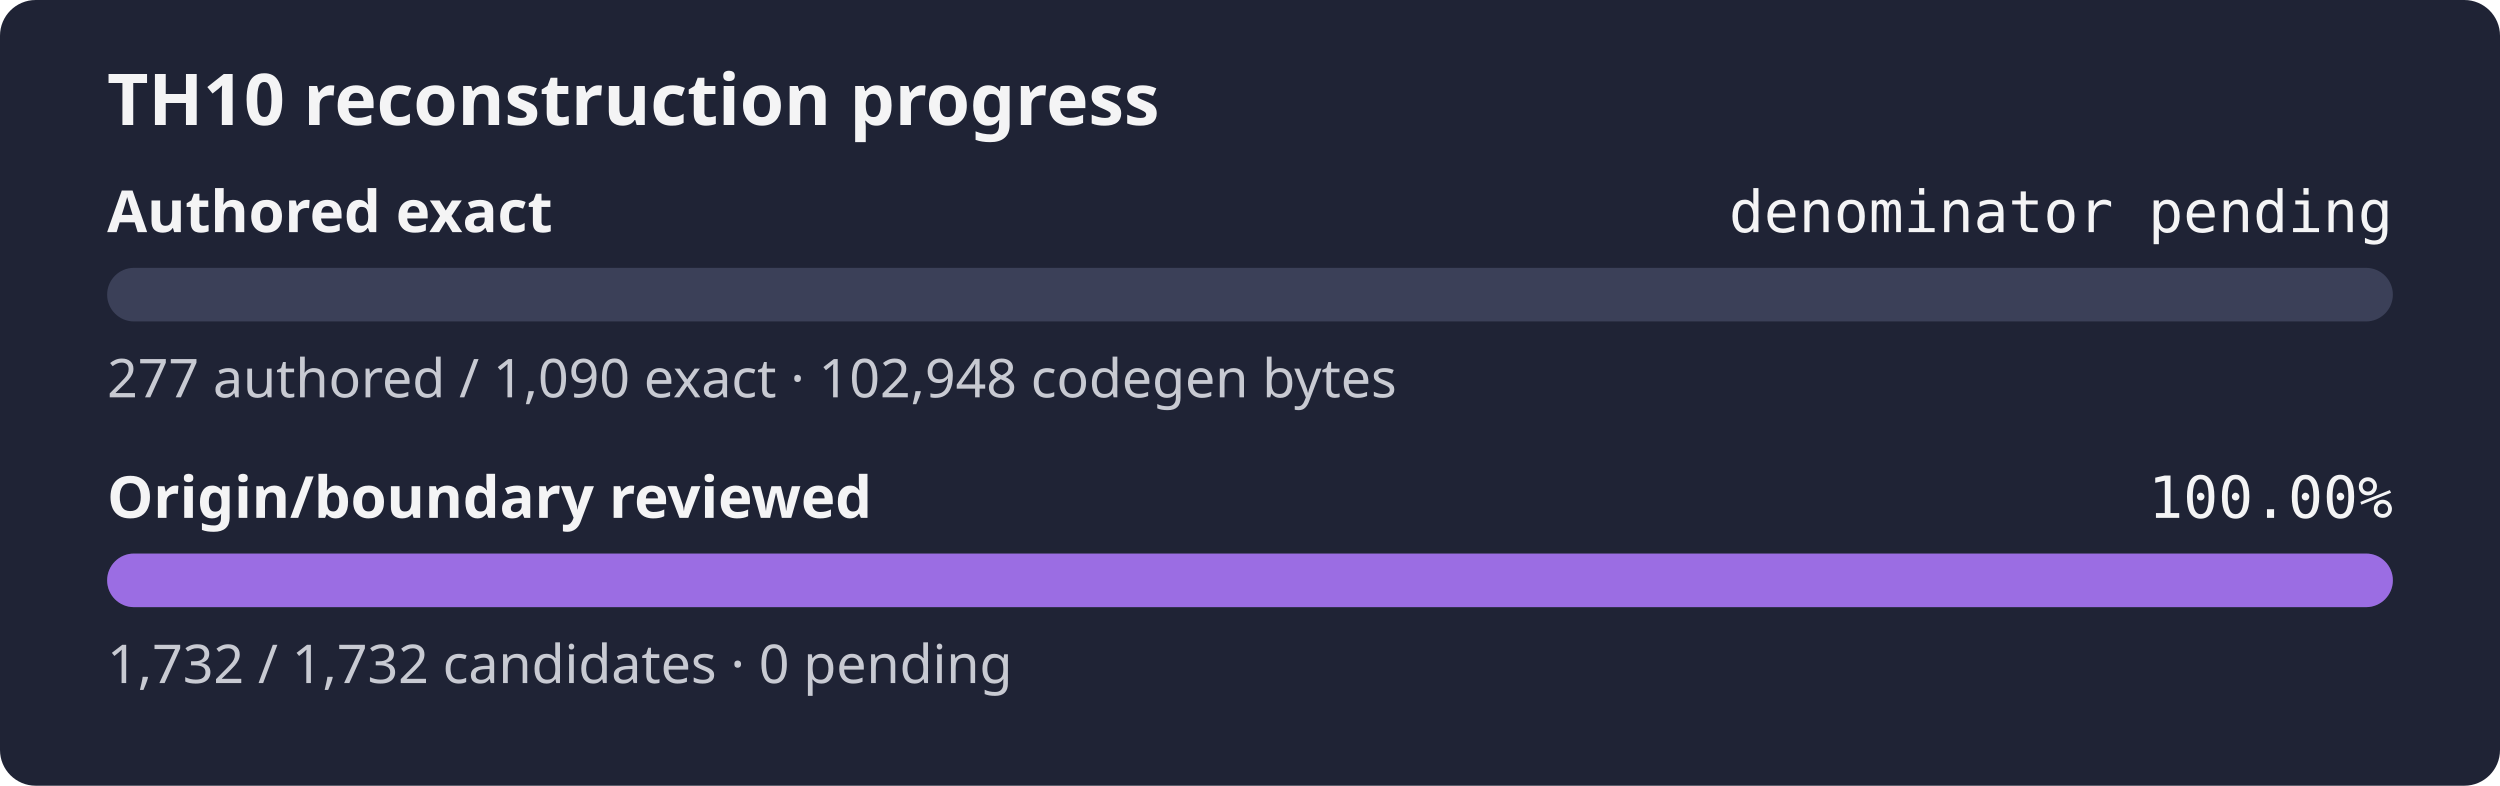
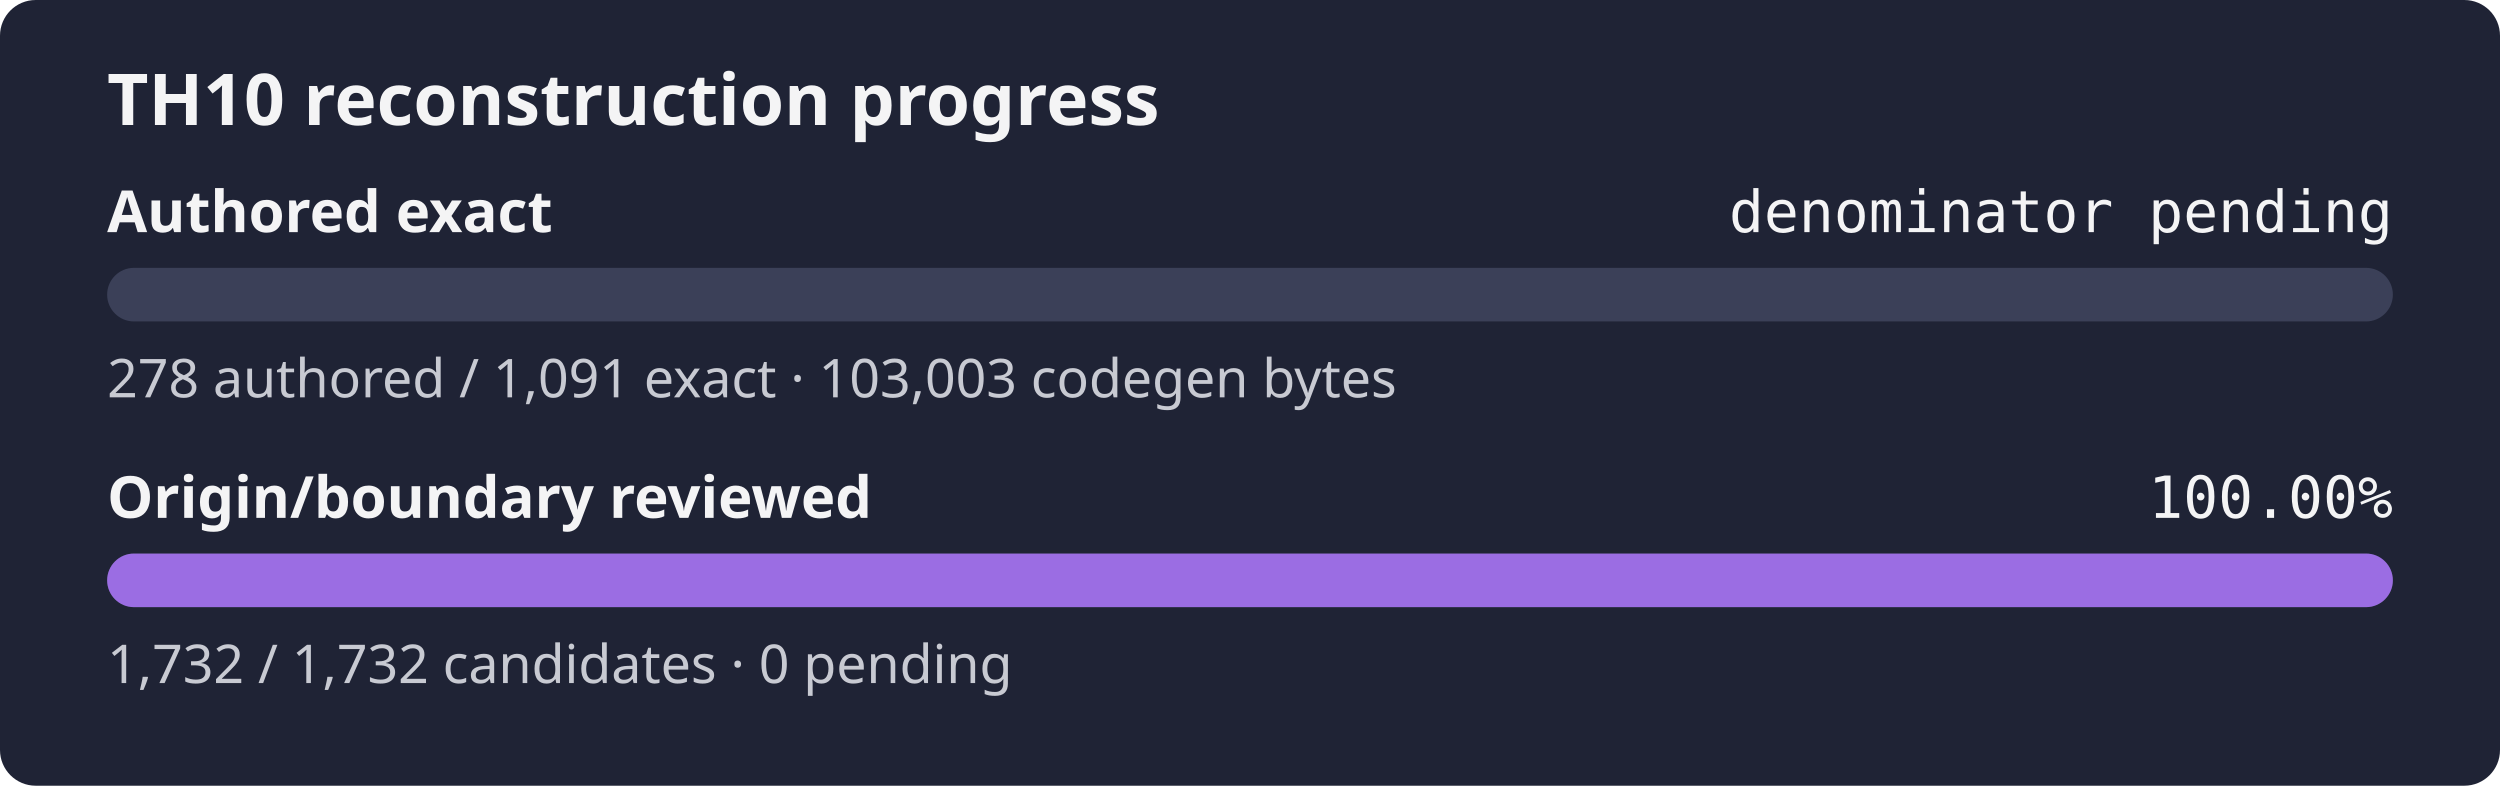
<svg xmlns="http://www.w3.org/2000/svg" width="560" height="176" role="img" aria-label="TH10 reconstruction progress: authored exact denominator pending, origin and boundary review 100.00%">
  <rect width="560" height="176" rx="8" fill="#1f2335" />
  <text x="24" y="28" fill="#f4f4f5" font-family="sans-serif" font-size="16" font-weight="600">TH10 reconstruction progress</text>
  <text x="24" y="52" fill="#f4f4f5" font-family="sans-serif" font-size="13" font-weight="600">Authored exact</text>
  <text x="536" y="52" fill="#f4f4f5" text-anchor="end" font-family="monospace" font-size="13">denominator pending</text>
  <rect x="24" y="60" width="512" height="12" rx="6" fill="#3b4058" />
  <rect x="24" y="60" width="0.00" height="12" rx="6" fill="#9b6de3" />
-   <text x="24" y="89" fill="#c8cad2" font-family="sans-serif" font-size="12">277 authored / 1,090 exact · 102,948 codegen bytes</text>
+   <text x="24" y="89" fill="#c8cad2" font-family="sans-serif" font-size="12">278 authored / 1,091 exact · 103,003 codegen bytes</text>
  <text x="24" y="116" fill="#f4f4f5" font-family="sans-serif" font-size="13" font-weight="600">Origin/boundary reviewed</text>
  <text x="536" y="116" fill="#f4f4f5" text-anchor="end" font-family="monospace" font-size="13">100.00%</text>
  <rect x="24" y="124" width="512" height="12" rx="6" fill="#3b4058" />
  <rect x="24" y="124" width="512.00" height="12" rx="6" fill="#9b6de3" />
  <text x="24" y="153" fill="#c8cad2" font-family="sans-serif" font-size="12">1,732 / 1,732 candidates · 0 pending</text>
</svg>
